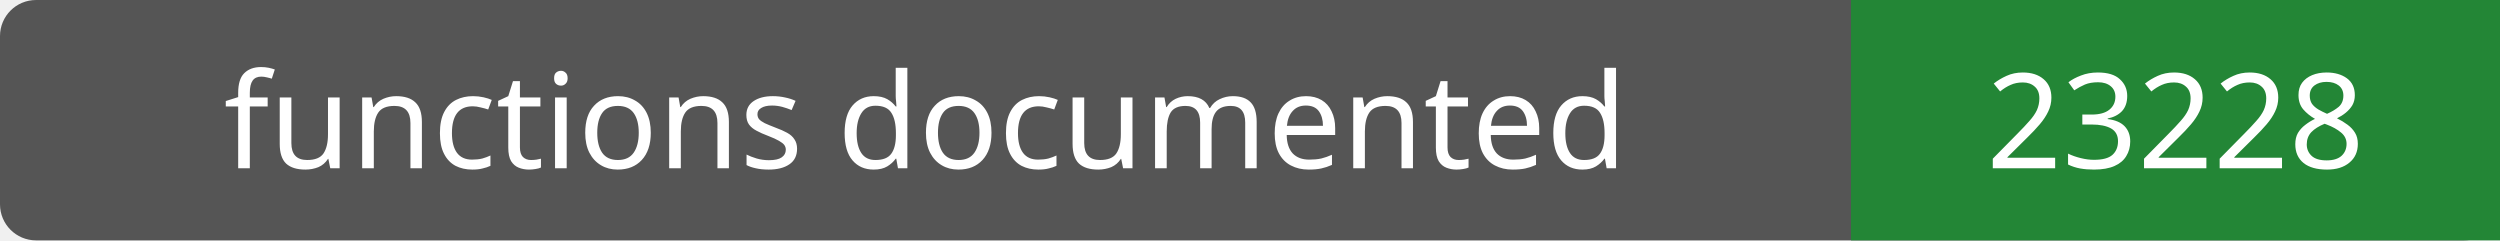
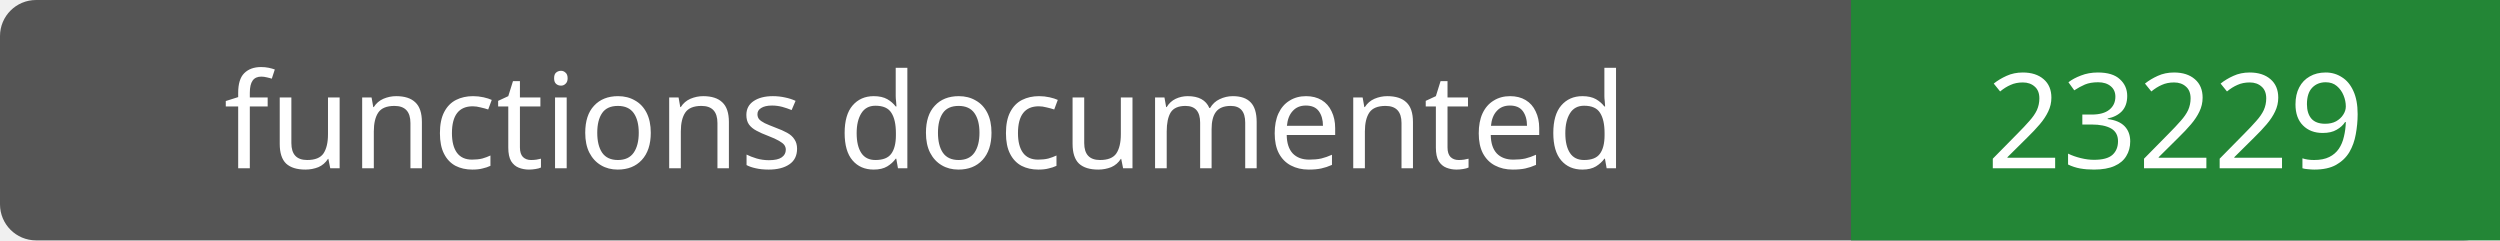
- <svg xmlns="http://www.w3.org/2000/svg" width="208" height="20" role="img" aria-label="functions documented: 23228">
+ <svg xmlns="http://www.w3.org/2000/svg" width="208" height="20" role="img" aria-label="functions documented: 23229">
  <rect width="208" height="20" rx="3" fill="#555" />
  <path fill="#238636" d="M154 0h54v20H154z" />
  <g fill="#fff" text-anchor="middle" font-family="Verdana,sans-serif" font-size="11">
    <text x="77.0" y="14">functions documented</text>
-     <text x="181.0" y="14">23228</text>
+     <text x="181.0" y="14">23229</text>
  </g>
</svg>
